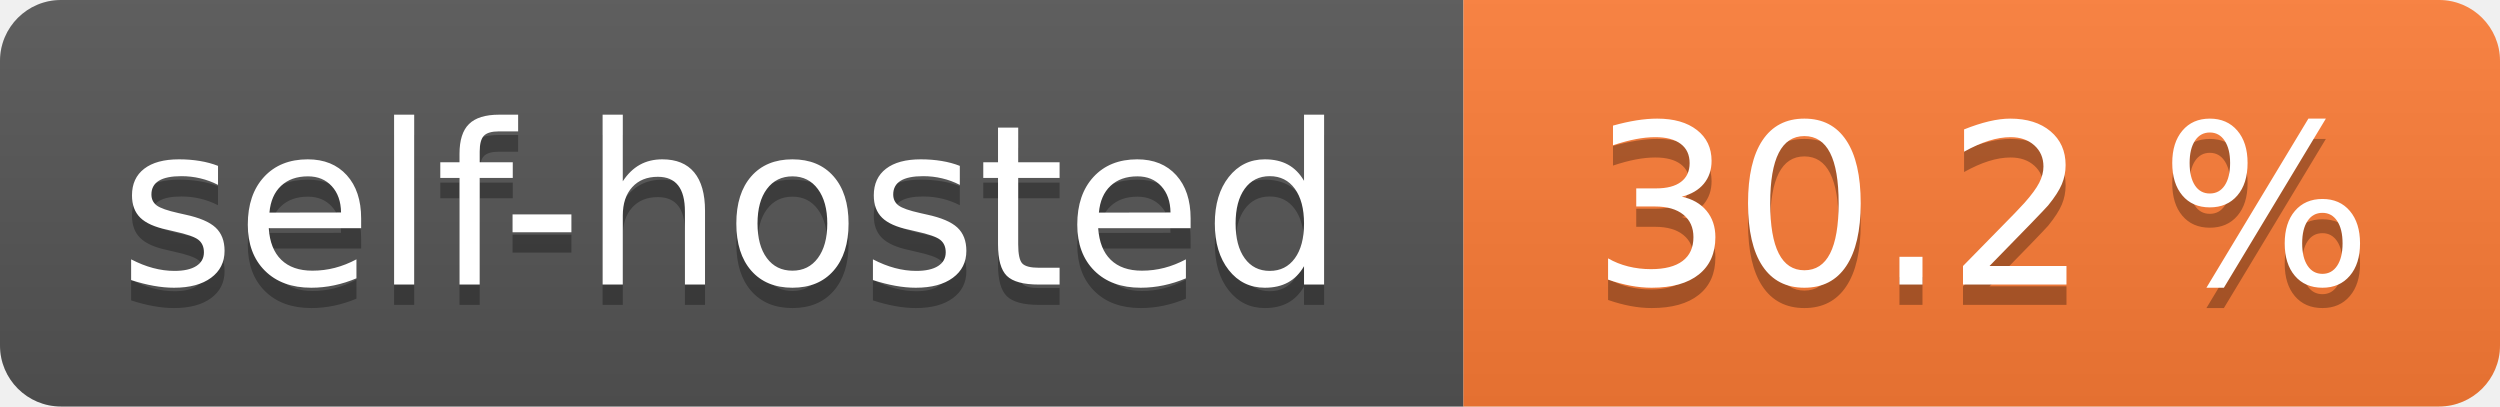
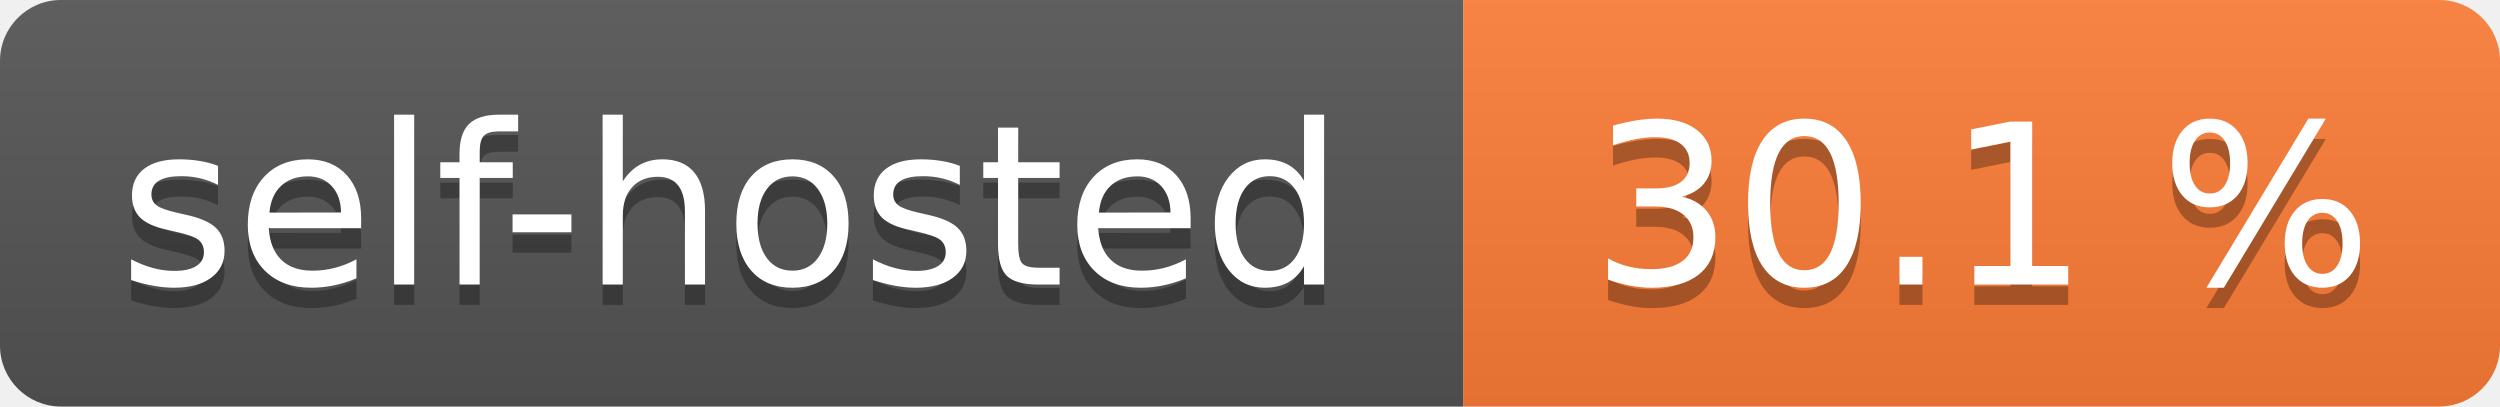
- <svg xmlns="http://www.w3.org/2000/svg" width="123" height="20" role="img" aria-label="self-hosted: 30.2 %">
+ <svg xmlns="http://www.w3.org/2000/svg" width="123" height="20" role="img" aria-label="self-hosted: 30.1 %">
  <linearGradient id="s" x2="0" y2="100%">
    <stop offset="0" stop-color="#bbb" stop-opacity=".1" />
    <stop offset="1" stop-opacity=".1" />
  </linearGradient>
  <clipPath id="r">
    <rect width="123" height="20" rx="3" fill="#fff" />
  </clipPath>
  <g clip-path="url(#r)">
    <rect width="72" height="20" fill="#555" />
    <rect x="72" width="51" height="20" fill="#fe7d37" />
    <rect width="123" height="20" fill="url(#s)" />
  </g>
  <g fill="#fff" text-anchor="middle" font-family="Verdana,Geneva,DejaVu Sans,sans-serif" text-rendering="geometricPrecision" font-size="110">
    <text aria-hidden="true" x="360.0" transform="scale(.1)" textLength="620" y="150" fill="#010101" fill-opacity=".3">self-hosted</text>
    <text x="360.0" transform="scale(.1)" textLength="620" y="140" fill="#fff">self-hosted</text>
-     <text aria-hidden="true" x="975.0" transform="scale(.1)" textLength="410" y="150" fill="#010101" fill-opacity=".3">30.2 %</text>
-     <text x="975.0" transform="scale(.1)" textLength="410" y="140" fill="#fff">30.2 %</text>
+     <text aria-hidden="true" x="975.0" transform="scale(.1)" textLength="410" y="150" fill="#010101" fill-opacity=".3">30.1 %</text>
+     <text x="975.0" transform="scale(.1)" textLength="410" y="140" fill="#fff">30.1 %</text>
  </g>
</svg>
